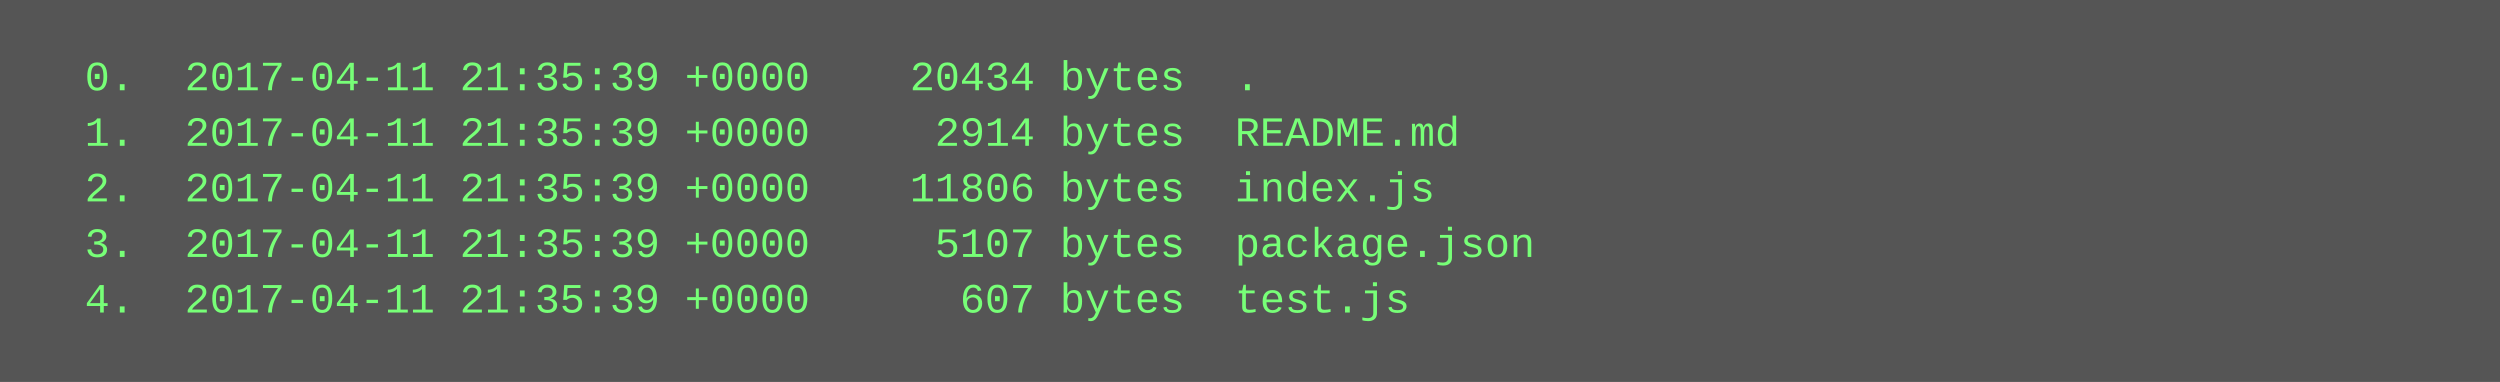
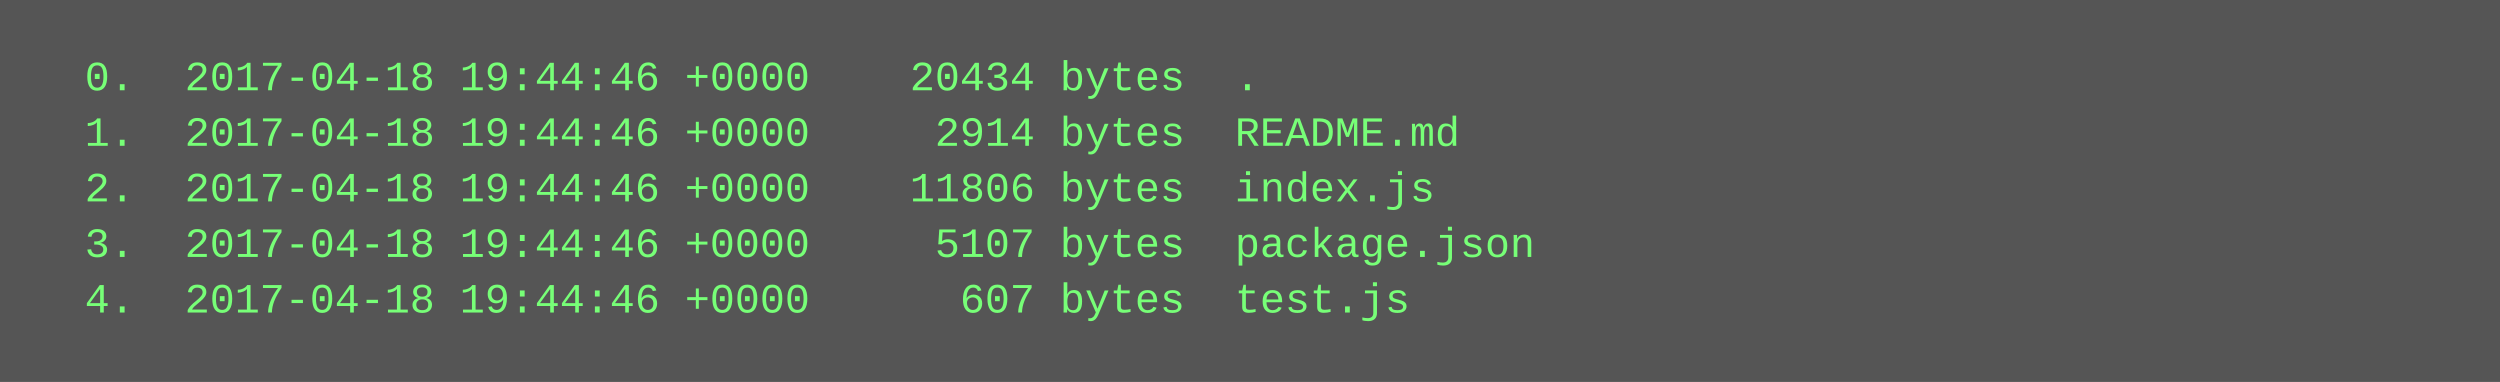
<svg xmlns="http://www.w3.org/2000/svg" height="110" width="720">
  <rect height="110" fill="#555" width="720" />
  <text fill="#7f7" font-family="Courier New" font-size="12" xml:space="preserve">
-     <tspan x="10" y="26">  0.  2017-04-11 21:35:39 +0000    20434 bytes  .</tspan>
-     <tspan x="10" y="42">  1.  2017-04-11 21:35:39 +0000     2914 bytes  README.md</tspan>
-     <tspan x="10" y="58">  2.  2017-04-11 21:35:39 +0000    11806 bytes  index.js</tspan>
-     <tspan x="10" y="74">  3.  2017-04-11 21:35:39 +0000     5107 bytes  package.json</tspan>
-     <tspan x="10" y="90">  4.  2017-04-11 21:35:39 +0000      607 bytes  test.js</tspan>
+     <tspan x="10" y="26">  0.  2017-04-18 19:44:46 +0000    20434 bytes  .</tspan>
+     <tspan x="10" y="42">  1.  2017-04-18 19:44:46 +0000     2914 bytes  README.md</tspan>
+     <tspan x="10" y="58">  2.  2017-04-18 19:44:46 +0000    11806 bytes  index.js</tspan>
+     <tspan x="10" y="74">  3.  2017-04-18 19:44:46 +0000     5107 bytes  package.json</tspan>
+     <tspan x="10" y="90">  4.  2017-04-18 19:44:46 +0000      607 bytes  test.js</tspan>
  </text>
</svg>
